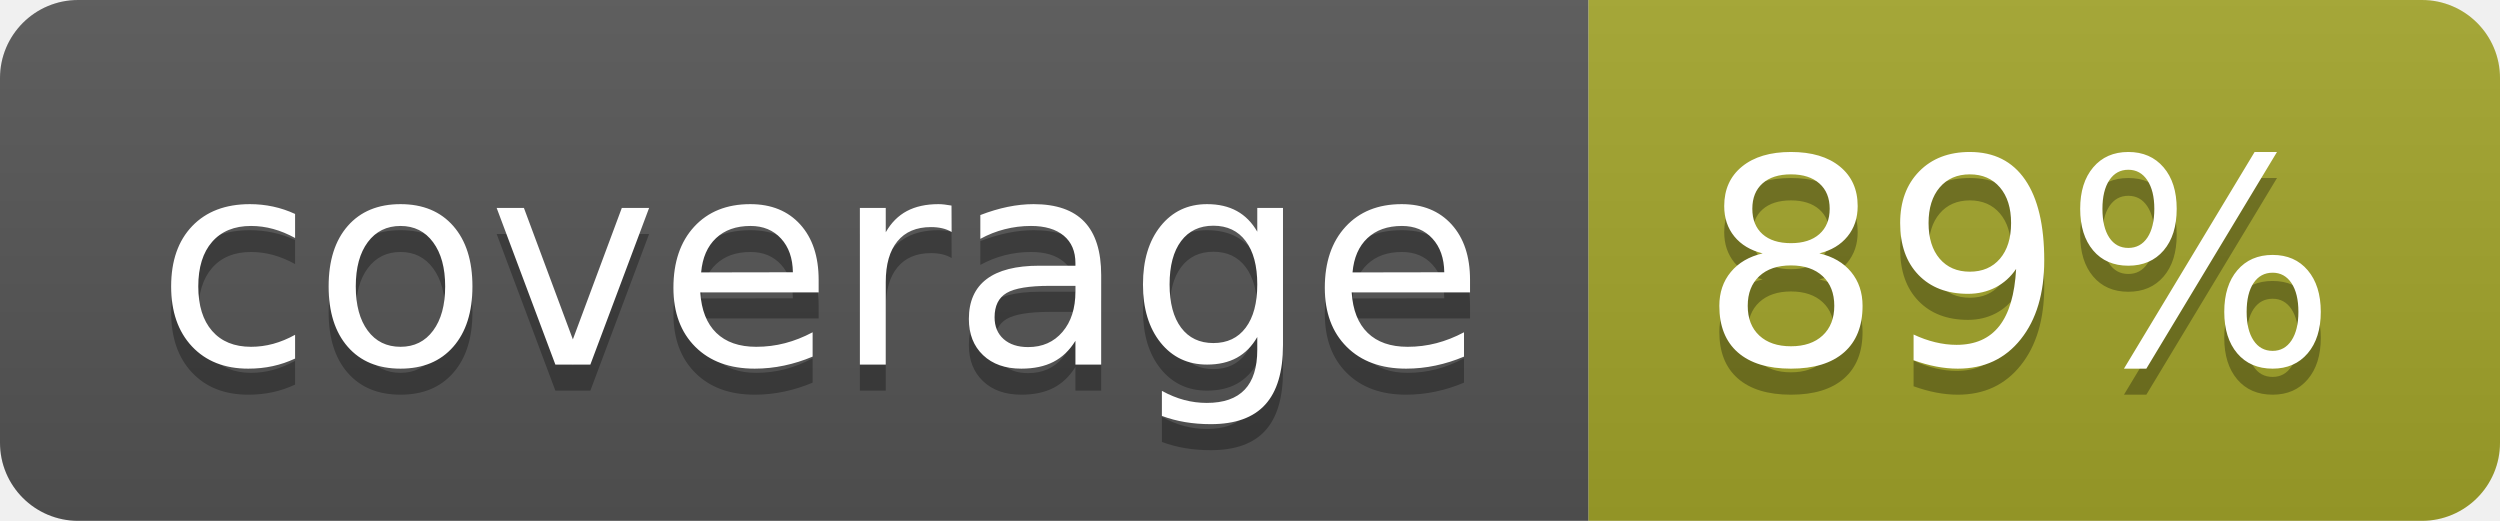
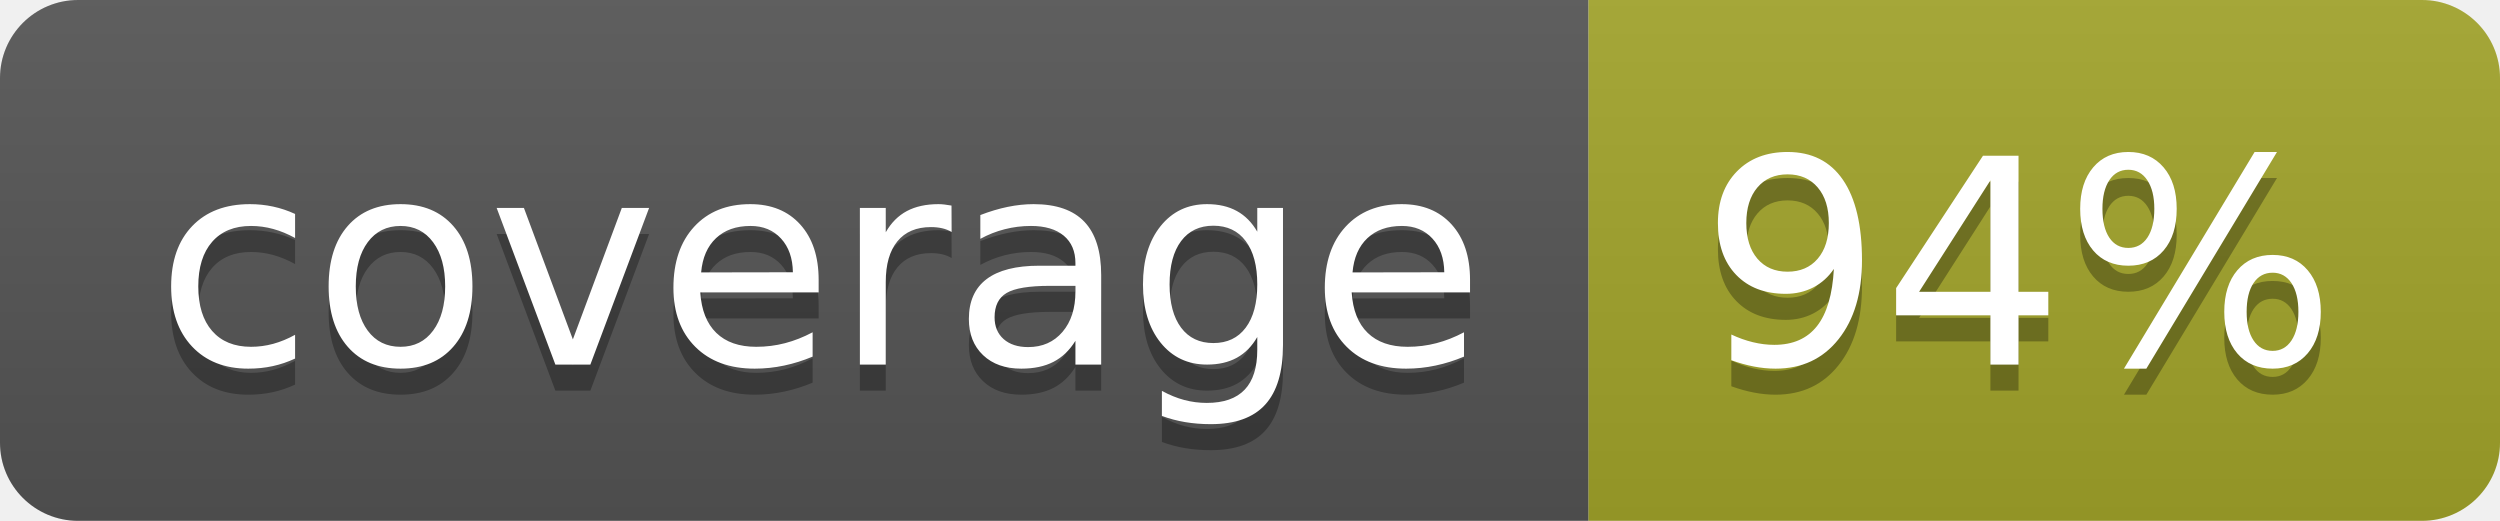
<svg xmlns="http://www.w3.org/2000/svg" width="96" height="20">
  <linearGradient id="b" x2="0" y2="100%">
    <stop offset="0" stop-color="#bbb" stop-opacity=".1" />
    <stop offset="1" stop-opacity=".1" />
  </linearGradient>
  <clipPath id="a">
    <rect width="96" height="20" rx="3" fill="#fff" />
  </clipPath>
  <g clip-path="url(#a)">
    <path fill="#555" d="M0 0h61v20H0z" />
    <path fill="#A3A52A" d="M61 0h35v20H61z" />
    <path fill="url(#b)" d="M0 0h96v20H0z" />
  </g>
  <g fill="#fff" text-anchor="middle" font-family="DejaVu Sans,Verdana,Geneva,sans-serif" font-size="110">
    <text x="315" y="150" fill="#010101" fill-opacity=".3" transform="scale(.1)" textLength="510">coverage</text>
    <text x="315" y="140" transform="scale(.1)" textLength="510">coverage</text>
-     <text x="775" y="150" fill="#010101" fill-opacity=".3" transform="scale(.1)" textLength="250">89%</text>
-     <text x="775" y="140" transform="scale(.1)" textLength="250">89%</text>
+     <text x="775" y="150" fill="#010101" fill-opacity=".3" transform="scale(.1)" textLength="250">94%</text>
+     <text x="775" y="140" transform="scale(.1)" textLength="250">94%</text>
  </g>
</svg>
